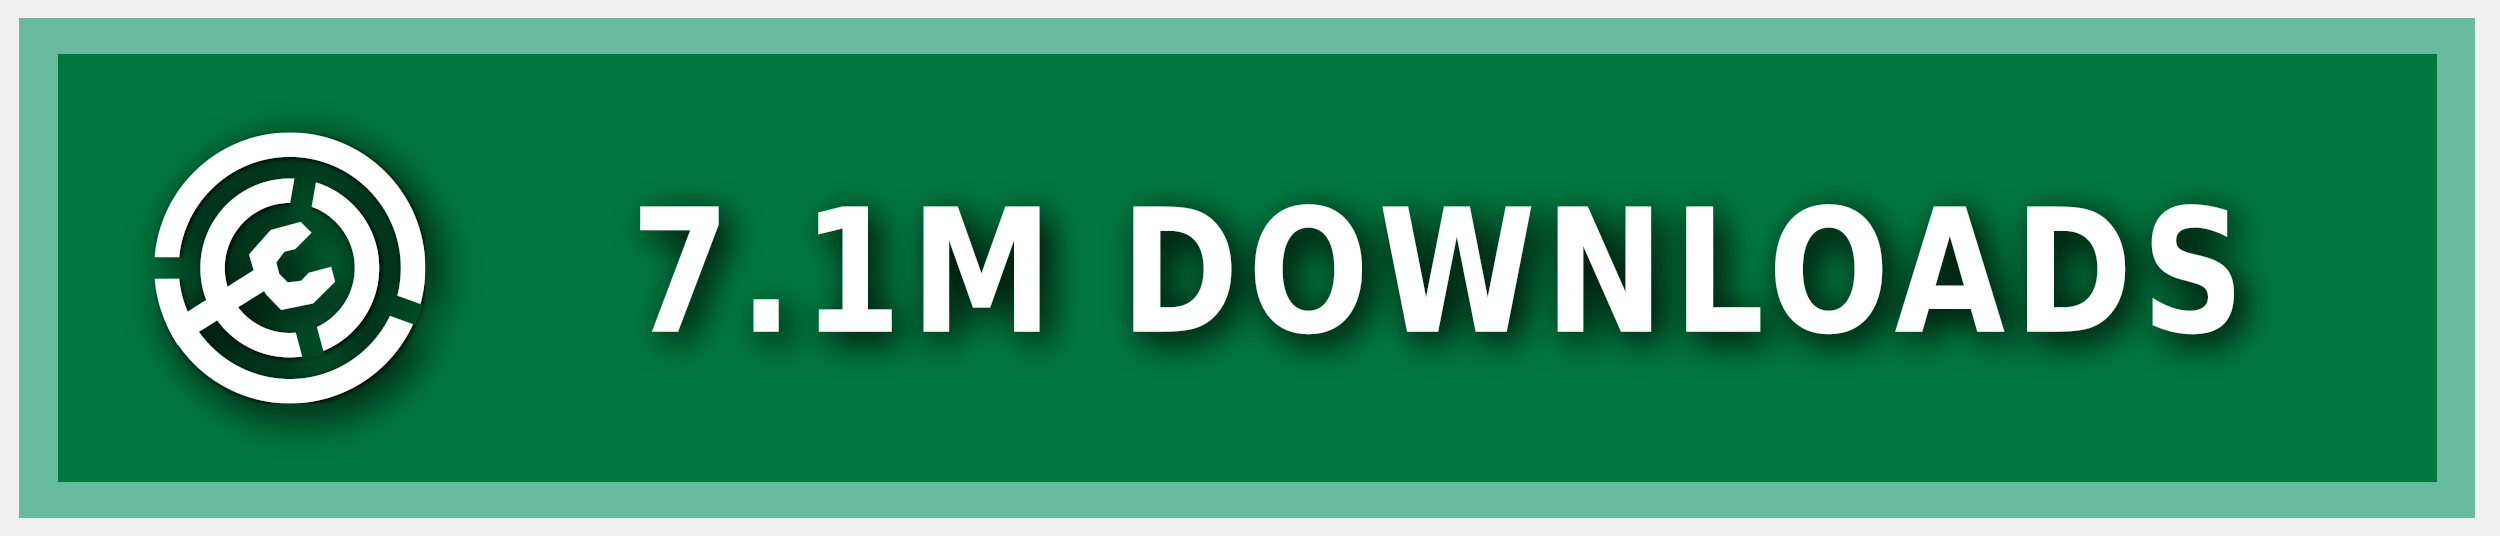
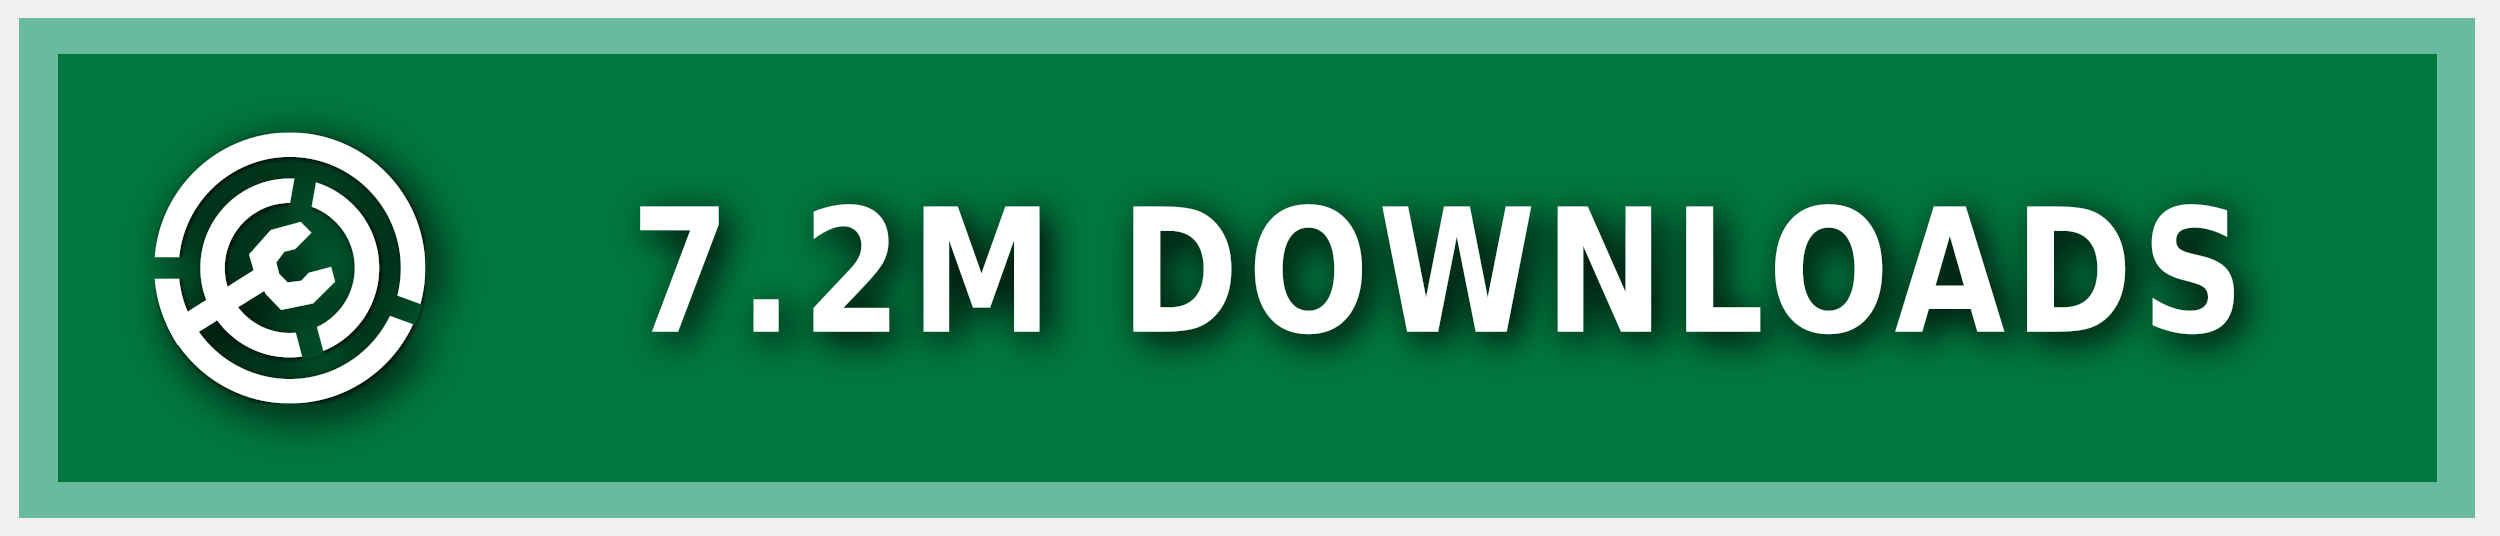
<svg xmlns="http://www.w3.org/2000/svg" xmlns:ns1="https://boxy-svg.com" width="140" height="30" role="img" aria-label="MODRINTH">
  <style> g:not(.noshadow) { filter: drop-shadow(0.5px 0.5px 1.0px black); } </style>
  <defs>
    <ns1:guide x="121.656" y="10.118" angle="90" />
    <ns1:guide x="127.198" y="17.628" angle="90" />
    <ns1:guide x="8.199" y="-3.08" angle="0" />
    <ns1:guide x="20.449" y="-4.101" angle="0" />
    <ns1:guide x="121.656" y="10.118" angle="90" />
    <ns1:guide x="127.198" y="17.628" angle="90" />
    <ns1:guide x="8.199" y="-3.08" angle="0" />
    <ns1:guide x="20.449" y="-4.101" angle="0" />
  </defs>
  <g class="noshadow" shape-rendering="crispEdges" style="" transform="matrix(1.074564, 0, 0, 1, 0, 0)">
    <rect x="1" y="1" width="128" height="28" style="fill: #00954E;" />
    <rect x="1" y="1" width="128" height="28" style="fill: rgba(0, 0, 0, 0.2);" />
    <rect x="2" y="2" width="126" height="26" style="fill: none; stroke-width:2px; stroke: rgba(211, 255, 255, 0.5);" />
  </g>
  <g fill-rule="evenodd" stroke-linejoin="round" stroke-miterlimit="1.5" clip-rule="evenodd" transform="matrix(1.2, 0, 0, 1.2, -1.2, -1.5)">
    <path fill="none" d="M 8.199 7.432 L 20.846 7.432 L 20.846 20.079 L 8.199 20.079 L 8.199 7.432 Z" style="" />
    <g clip-path="url(#a)" transform="matrix(0.126469, 0, 0, 0.126469, 8.198999, 7.431019)" style="">
      <path fill="#ffffff" d="M50 17c18.207 0 32.988 14.787 32.988 33S68.207 83 50 83 17.012 68.213 17.012 50 31.793 17 50 17Zm0 9c13.24 0 23.988 10.755 23.988 24S63.24 74 50 74 26.012 63.245 26.012 50 36.76 26 50 26Z" />
    </g>
    <g clip-path="url(#b)" transform="matrix(0.126469, 0, 0, 0.126469, 8.198999, 7.431019)" style="">
      <path fill="#ffffff" d="M50 0c27.596 0 50 22.404 50 50s-22.404 50-50 50S0 77.596 0 50 22.404 0 50 0Zm0 9c22.629 0 41 18.371 41 41S72.629 91 50 91 9 72.629 9 50 27.371 9 50 9Z" />
    </g>
    <g class="noshadow" clip-path="url(#c)" transform="matrix(0.112383, 0, 0, 0.122032, 8.268063, 7.737635)" style="">
      <path fill="none" stroke="#ffffff" stroke-width="9" d="M 50 50 L 5.171 75.882" />
    </g>
    <path fill="#ffffff" d="M 12.909 14.103 L 12.625 13.123 L 13.637 11.985 L 15.028 11.605 L 15.534 12.111 L 14.775 12.87 L 14.269 12.996 L 13.89 13.502 L 14.032 14.038 L 14.425 14.429 L 15.053 14.354 L 15.415 13.979 L 16.452 13.701 L 16.637 14.392 L 15.613 15.407 L 14.121 15.714 L 13.415 14.979 L 12.909 14.103 Z" style="" />
    <clipPath id="clip-1">
      <path d="M50 0c27.596 0 50 22.404 50 50s-22.404 50-50 50S0 77.596 0 50 22.404 0 50 0Zm0 39.549c5.768 0 10.451 4.683 10.451 10.451 0 5.768-4.683 10.451-10.451 10.451-5.768 0-10.451-4.683-10.451-10.451 0-5.768 4.683-10.451 10.451-10.451Z" />
    </clipPath>
    <g class="noshadow" clip-path="url(#clip-1)" transform="matrix(0.064459, 0.010209, -0.018807, 0.118741, -9.215255, -61.72825)" style="transform-origin: 27.985px 74.177px;">
      <path fill="none" stroke="#ffffff" stroke-width="9" d="M 49.29 67.75 L 6.679 80.603" style="" />
    </g>
  </g>
  <g>
    <clipPath id="a">
      <path fill-rule="evenodd" stroke-linejoin="round" stroke-miterlimit="1.5" clip-rule="evenodd" d="M100 0H0v100h100V0ZM46.002 49.295l.076 1.757 8.83 32.963 7.843-2.102-8.596-32.094 5.804-32.932-7.997-1.41-5.96 33.818Z" />
    </clipPath>
    <clipPath id="b">
      <path d="M0 0v46h50l1.368.241L99 63.578l-2.736 7.517L49.295 54H0v46h100V0H0Z" />
    </clipPath>
    <clipPath id="c">
      <path d="M50 0c27.596 0 50 22.404 50 50s-22.404 50-50 50S0 77.596 0 50 22.404 0 50 0Zm0 39.549c5.768 0 10.451 4.683 10.451 10.451 0 5.768-4.683 10.451-10.451 10.451-5.768 0-10.451-4.683-10.451-10.451 0-5.768 4.683-10.451 10.451-10.451Z" />
    </clipPath>
  </g>
  <g fill="#fff" text-anchor="middle" font-family="Verdana,Geneva,DejaVu Sans,sans-serif" text-rendering="geometricPrecision" font-size="100" transform="matrix(1, 0, 0, 1, 13, 0)">
-     <text style="font-size: 80px; font-weight: 700; white-space: pre;" transform="matrix(0.1, 0, 0, 0.120296, 0, -3.678133)" x="675" y="185" letter-spacing="5">7.1M DOWNLOADS</text>
+     <text style="font-size: 80px; font-weight: 700; white-space: pre;" transform="matrix(0.1, 0, 0, 0.120296, 0, -3.678133)" x="675" y="185" letter-spacing="5">7.2M DOWNLOADS</text>
  </g>
</svg>
